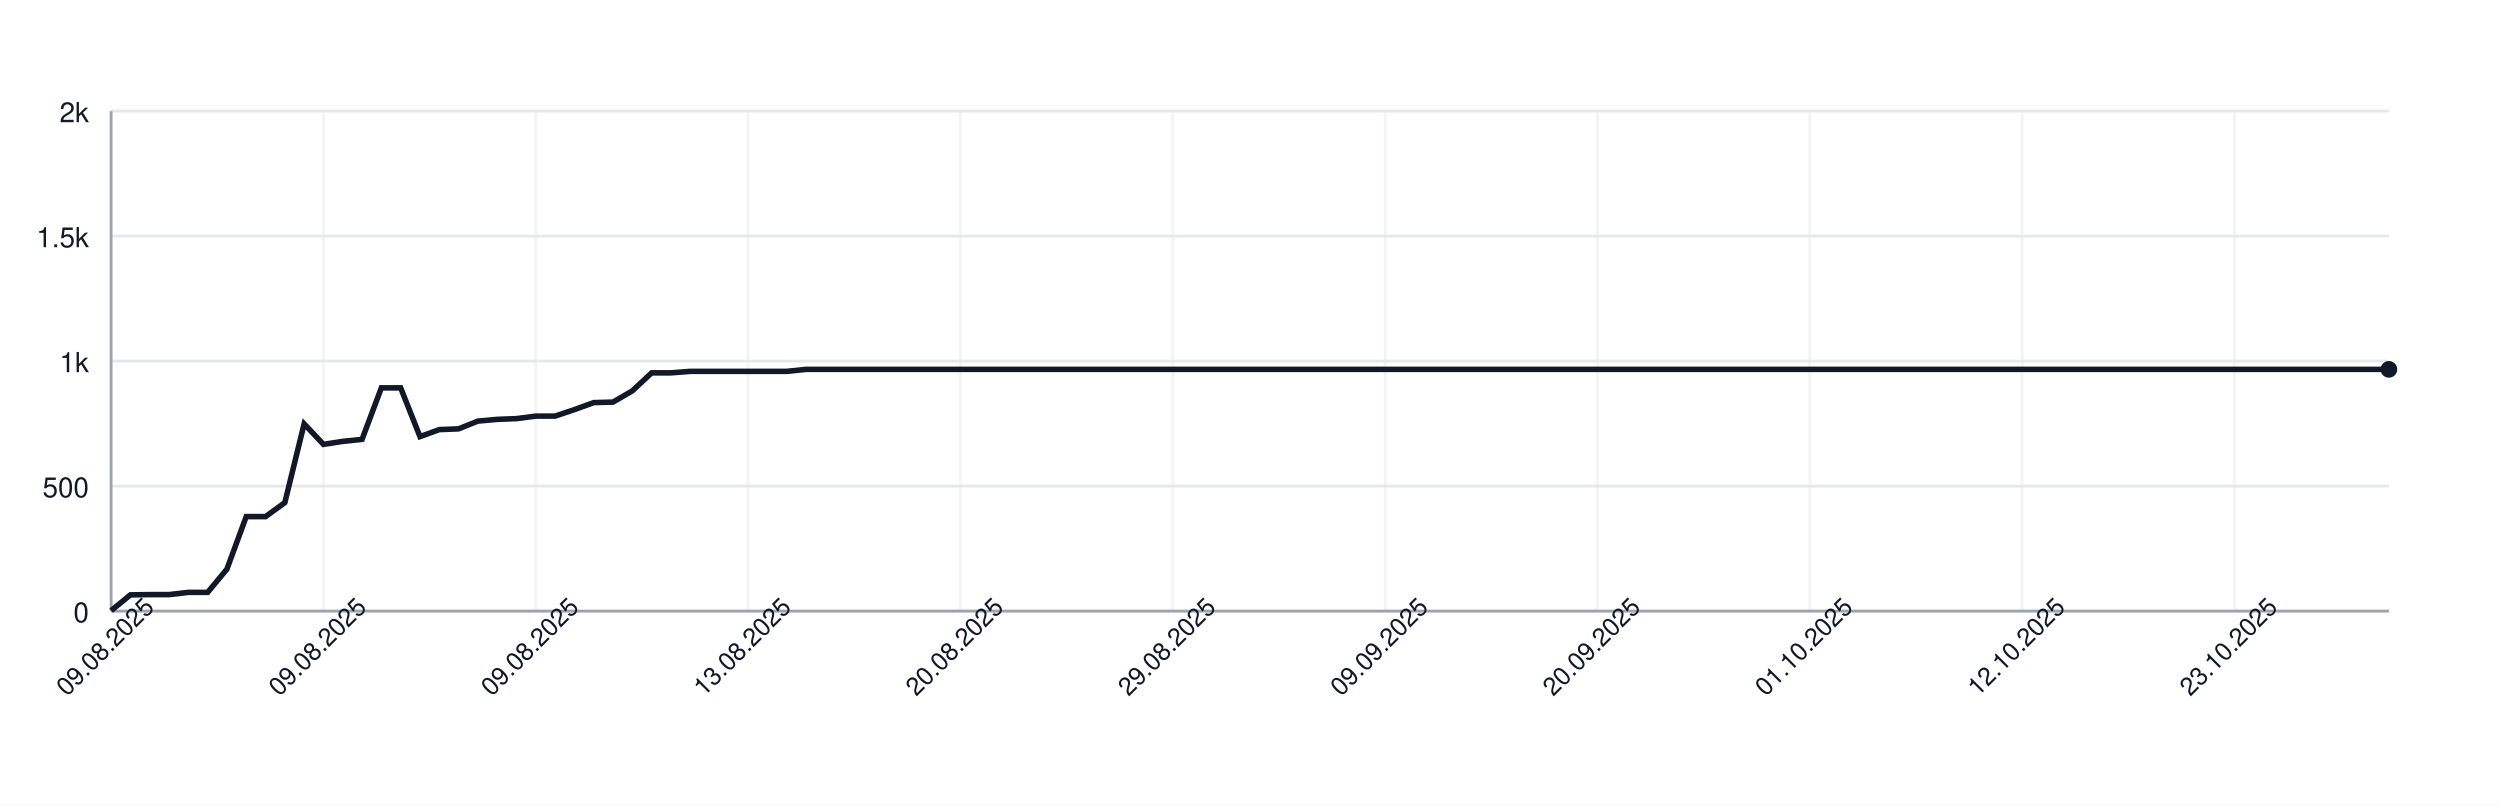
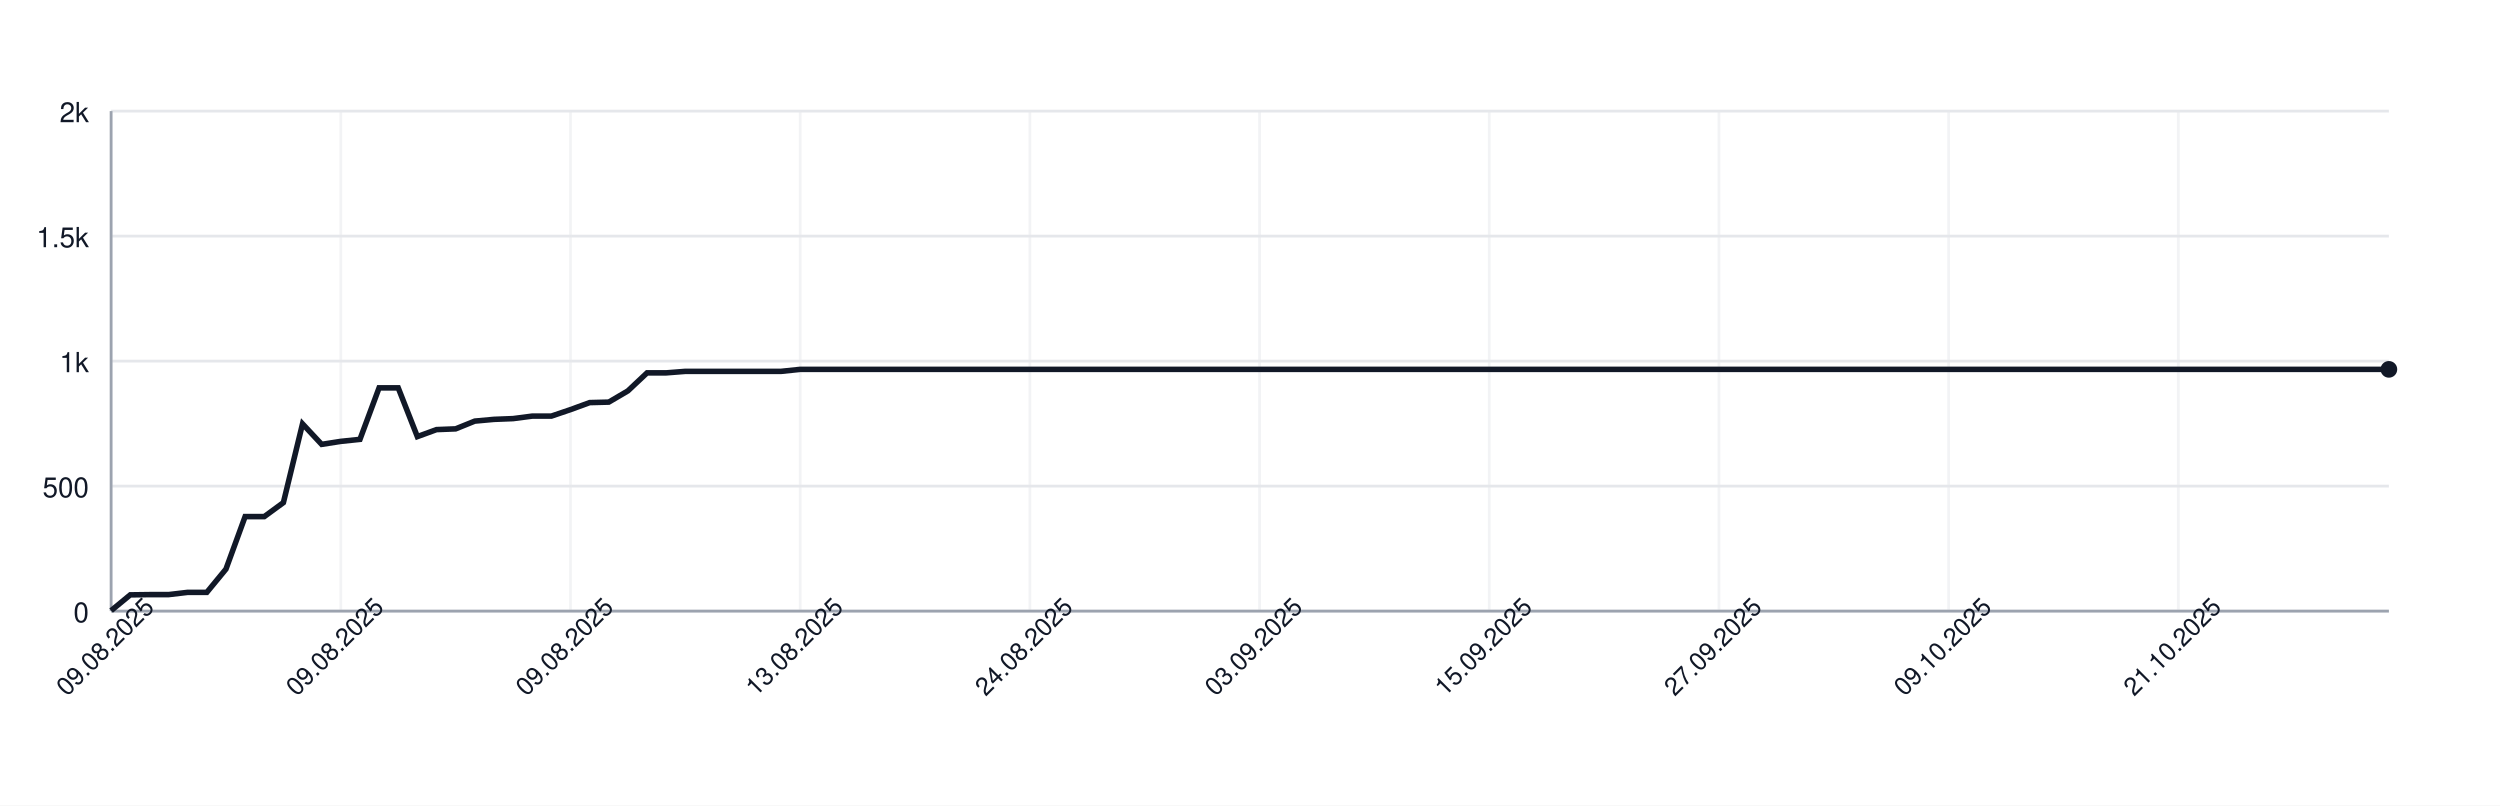
<svg xmlns="http://www.w3.org/2000/svg" width="900" height="290" style="font-family: -apple-system, BlinkMacSystemFont, 'Segoe UI', Helvetica, Arial, sans-serif;">
  <rect width="100%" height="100%" fill="white" />
  <g>
    <line x1="40" y1="220.00" x2="860" y2="220.00" stroke="#e5e7eb" />
    <text x="32" y="224.00" font-size="10" fill="#111827" text-anchor="end">0</text>
    <line x1="40" y1="175.00" x2="860" y2="175.00" stroke="#e5e7eb" />
    <text x="32" y="179.00" font-size="10" fill="#111827" text-anchor="end">500</text>
    <line x1="40" y1="130.00" x2="860" y2="130.00" stroke="#e5e7eb" />
    <text x="32" y="134.00" font-size="10" fill="#111827" text-anchor="end">1k</text>
    <line x1="40" y1="85.00" x2="860" y2="85.00" stroke="#e5e7eb" />
    <text x="32" y="89.00" font-size="10" fill="#111827" text-anchor="end">1.5k</text>
    <line x1="40" y1="40.00" x2="860" y2="40.00" stroke="#e5e7eb" />
    <text x="32" y="44.00" font-size="10" fill="#111827" text-anchor="end">2k</text>
    <line x1="40.00" y1="40" x2="40.00" y2="220" stroke="#e5e7eb" opacity="0.5" />
-     <line x1="116.44" y1="40" x2="116.44" y2="220" stroke="#e5e7eb" opacity="0.5" />
-     <line x1="192.88" y1="40" x2="192.88" y2="220" stroke="#e5e7eb" opacity="0.5" />
-     <line x1="269.32" y1="40" x2="269.32" y2="220" stroke="#e5e7eb" opacity="0.5" />
-     <line x1="345.76" y1="40" x2="345.76" y2="220" stroke="#e5e7eb" opacity="0.5" />
-     <line x1="422.20" y1="40" x2="422.20" y2="220" stroke="#e5e7eb" opacity="0.5" />
-     <line x1="498.64" y1="40" x2="498.64" y2="220" stroke="#e5e7eb" opacity="0.5" />
-     <line x1="575.08" y1="40" x2="575.08" y2="220" stroke="#e5e7eb" opacity="0.5" />
-     <line x1="651.53" y1="40" x2="651.53" y2="220" stroke="#e5e7eb" opacity="0.5" />
-     <line x1="727.97" y1="40" x2="727.97" y2="220" stroke="#e5e7eb" opacity="0.5" />
-     <line x1="804.41" y1="40" x2="804.41" y2="220" stroke="#e5e7eb" opacity="0.5" />
+     <line x1="122.69" y1="40" x2="122.69" y2="220" stroke="#e5e7eb" opacity="0.5" />
+     <line x1="205.38" y1="40" x2="205.38" y2="220" stroke="#e5e7eb" opacity="0.5" />
+     <line x1="288.07" y1="40" x2="288.07" y2="220" stroke="#e5e7eb" opacity="0.5" />
+     <line x1="370.76" y1="40" x2="370.76" y2="220" stroke="#e5e7eb" opacity="0.5" />
+     <line x1="453.45" y1="40" x2="453.45" y2="220" stroke="#e5e7eb" opacity="0.5" />
+     <line x1="536.13" y1="40" x2="536.13" y2="220" stroke="#e5e7eb" opacity="0.5" />
+     <line x1="618.82" y1="40" x2="618.82" y2="220" stroke="#e5e7eb" opacity="0.5" />
+     <line x1="701.51" y1="40" x2="701.51" y2="220" stroke="#e5e7eb" opacity="0.5" />
+     <line x1="784.20" y1="40" x2="784.20" y2="220" stroke="#e5e7eb" opacity="0.5" />
    <line x1="40" y1="220" x2="860" y2="220" stroke="#9ca3af" />
    <line x1="40" y1="40" x2="40" y2="220" stroke="#9ca3af" />
-     <path d="M 40.00 219.82 L 46.95 214.15 L 53.90 214.06 L 60.85 214.06 L 67.80 213.25 L 74.75 213.25 L 81.69 204.88 L 88.64 185.98 L 95.59 185.98 L 102.54 180.94 L 109.49 152.59 L 116.44 159.97 L 123.39 158.89 L 130.34 158.17 L 137.29 139.63 L 144.24 139.63 L 151.19 157.18 L 158.14 154.66 L 165.08 154.39 L 172.03 151.60 L 178.98 150.97 L 185.93 150.70 L 192.88 149.80 L 199.83 149.80 L 206.78 147.46 L 213.73 144.94 L 220.68 144.76 L 227.63 140.71 L 234.58 134.23 L 241.53 134.23 L 248.47 133.69 L 255.42 133.69 L 262.37 133.69 L 269.32 133.69 L 276.27 133.69 L 283.22 133.69 L 290.17 132.97 L 297.12 132.97 L 304.07 132.97 L 311.02 132.97 L 317.97 132.97 L 324.92 132.97 L 331.86 132.97 L 338.81 132.97 L 345.76 132.97 L 352.71 132.97 L 359.66 132.97 L 366.61 132.97 L 373.56 132.97 L 380.51 132.97 L 387.46 132.97 L 394.41 132.97 L 401.36 132.97 L 408.31 132.97 L 415.25 132.97 L 422.20 132.97 L 429.15 132.97 L 436.10 132.97 L 443.05 132.97 L 450.00 132.97 L 456.95 132.97 L 463.90 132.97 L 470.85 132.97 L 477.80 132.97 L 484.75 132.97 L 491.69 132.97 L 498.64 132.97 L 505.59 132.97 L 512.54 132.97 L 519.49 132.97 L 526.44 132.97 L 533.39 132.97 L 540.34 132.97 L 547.29 132.97 L 554.24 132.97 L 561.19 132.97 L 568.14 132.97 L 575.08 132.97 L 582.03 132.97 L 588.98 132.97 L 595.93 132.97 L 602.88 132.97 L 609.83 132.97 L 616.78 132.97 L 623.73 132.97 L 630.68 132.97 L 637.63 132.97 L 644.58 132.97 L 651.53 132.97 L 658.47 132.97 L 665.42 132.97 L 672.37 132.97 L 679.32 132.97 L 686.27 132.97 L 693.22 132.97 L 700.17 132.97 L 707.12 132.97 L 714.07 132.97 L 721.02 132.97 L 727.97 132.97 L 734.92 132.97 L 741.86 132.97 L 748.81 132.97 L 755.76 132.97 L 762.71 132.97 L 769.66 132.97 L 776.61 132.97 L 783.56 132.97 L 790.51 132.97 L 797.46 132.97 L 804.41 132.97 L 811.36 132.97 L 818.31 132.97 L 825.25 132.97 L 832.20 132.97 L 839.15 132.97 L 846.10 132.97 L 853.05 132.97 L 860.00 132.97" fill="none" stroke="#111827" stroke-width="2" />
+     <path d="M 40.00 219.82 L 46.89 214.15 L 53.78 214.06 L 60.67 214.06 L 67.56 213.25 L 74.45 213.25 L 81.34 204.88 L 88.24 185.98 L 95.13 185.98 L 102.02 180.94 L 108.91 152.59 L 115.80 159.97 L 122.69 158.89 L 129.58 158.17 L 136.47 139.63 L 143.36 139.63 L 150.25 157.18 L 157.14 154.66 L 164.03 154.39 L 170.92 151.60 L 177.82 150.97 L 184.71 150.70 L 191.60 149.80 L 198.49 149.80 L 205.38 147.46 L 212.27 144.94 L 219.16 144.76 L 226.05 140.71 L 232.94 134.23 L 239.83 134.23 L 246.72 133.69 L 253.61 133.69 L 260.50 133.69 L 267.39 133.69 L 274.29 133.69 L 281.18 133.69 L 288.07 132.97 L 294.96 132.97 L 301.85 132.97 L 308.74 132.97 L 315.63 132.97 L 322.52 132.97 L 329.41 132.97 L 336.30 132.97 L 343.19 132.97 L 350.08 132.97 L 356.97 132.97 L 363.87 132.97 L 370.76 132.97 L 377.65 132.97 L 384.54 132.97 L 391.43 132.97 L 398.32 132.97 L 405.21 132.97 L 412.10 132.97 L 418.99 132.97 L 425.88 132.97 L 432.77 132.97 L 439.66 132.97 L 446.55 132.97 L 453.45 132.97 L 460.34 132.97 L 467.23 132.97 L 474.12 132.97 L 481.01 132.97 L 487.90 132.97 L 494.79 132.97 L 501.68 132.97 L 508.57 132.97 L 515.46 132.97 L 522.35 132.97 L 529.24 132.97 L 536.13 132.97 L 543.03 132.97 L 549.92 132.97 L 556.81 132.97 L 563.70 132.97 L 570.59 132.97 L 577.48 132.97 L 584.37 132.97 L 591.26 132.97 L 598.15 132.97 L 605.04 132.97 L 611.93 132.97 L 618.82 132.97 L 625.71 132.97 L 632.61 132.97 L 639.50 132.97 L 646.39 132.97 L 653.28 132.97 L 660.17 132.97 L 667.06 132.97 L 673.95 132.97 L 680.84 132.97 L 687.73 132.97 L 694.62 132.97 L 701.51 132.97 L 708.40 132.97 L 715.29 132.97 L 722.18 132.97 L 729.08 132.97 L 735.97 132.97 L 742.86 132.97 L 749.75 132.97 L 756.64 132.97 L 763.53 132.97 L 770.42 132.97 L 777.31 132.97 L 784.20 132.97 L 791.09 132.97 L 797.98 132.97 L 804.87 132.97 L 811.76 132.97 L 818.66 132.97 L 825.55 132.97 L 832.44 132.97 L 839.33 132.97 L 846.22 132.97 L 853.11 132.97 L 860.00 132.97" fill="none" stroke="#111827" stroke-width="2" />
    <circle cx="860.00" cy="132.97" r="3" fill="#111827" />
    <text x="40.00" y="235.00" font-size="9" fill="#111827" text-anchor="middle" transform="rotate(-45 40.00 235.00)">09.08.2025</text>
-     <text x="116.44" y="235.00" font-size="9" fill="#111827" text-anchor="middle" transform="rotate(-45 116.44 235.00)">09.08.2025</text>
-     <text x="192.88" y="235.00" font-size="9" fill="#111827" text-anchor="middle" transform="rotate(-45 192.88 235.00)">09.08.2025</text>
-     <text x="269.32" y="235.00" font-size="9" fill="#111827" text-anchor="middle" transform="rotate(-45 269.32 235.00)">13.08.2025</text>
-     <text x="345.76" y="235.00" font-size="9" fill="#111827" text-anchor="middle" transform="rotate(-45 345.76 235.00)">20.08.2025</text>
-     <text x="422.20" y="235.00" font-size="9" fill="#111827" text-anchor="middle" transform="rotate(-45 422.20 235.00)">29.08.2025</text>
-     <text x="498.64" y="235.00" font-size="9" fill="#111827" text-anchor="middle" transform="rotate(-45 498.64 235.00)">09.09.2025</text>
-     <text x="575.08" y="235.00" font-size="9" fill="#111827" text-anchor="middle" transform="rotate(-45 575.08 235.00)">20.09.2025</text>
-     <text x="651.53" y="235.00" font-size="9" fill="#111827" text-anchor="middle" transform="rotate(-45 651.53 235.00)">01.10.2025</text>
-     <text x="727.97" y="235.00" font-size="9" fill="#111827" text-anchor="middle" transform="rotate(-45 727.97 235.00)">12.10.2025</text>
-     <text x="804.41" y="235.00" font-size="9" fill="#111827" text-anchor="middle" transform="rotate(-45 804.41 235.00)">23.10.2025</text>
+     <text x="122.69" y="235.00" font-size="9" fill="#111827" text-anchor="middle" transform="rotate(-45 122.69 235.00)">09.08.2025</text>
+     <text x="205.38" y="235.00" font-size="9" fill="#111827" text-anchor="middle" transform="rotate(-45 205.38 235.00)">09.08.2025</text>
+     <text x="288.07" y="235.00" font-size="9" fill="#111827" text-anchor="middle" transform="rotate(-45 288.07 235.00)">13.08.2025</text>
+     <text x="370.76" y="235.00" font-size="9" fill="#111827" text-anchor="middle" transform="rotate(-45 370.76 235.00)">24.08.2025</text>
+     <text x="453.45" y="235.00" font-size="9" fill="#111827" text-anchor="middle" transform="rotate(-45 453.45 235.00)">03.09.2025</text>
+     <text x="536.13" y="235.00" font-size="9" fill="#111827" text-anchor="middle" transform="rotate(-45 536.13 235.00)">15.09.2025</text>
+     <text x="618.82" y="235.00" font-size="9" fill="#111827" text-anchor="middle" transform="rotate(-45 618.82 235.00)">27.09.2025</text>
+     <text x="701.51" y="235.00" font-size="9" fill="#111827" text-anchor="middle" transform="rotate(-45 701.51 235.00)">09.10.2025</text>
+     <text x="784.20" y="235.00" font-size="9" fill="#111827" text-anchor="middle" transform="rotate(-45 784.20 235.00)">21.10.2025</text>
  </g>
</svg>
